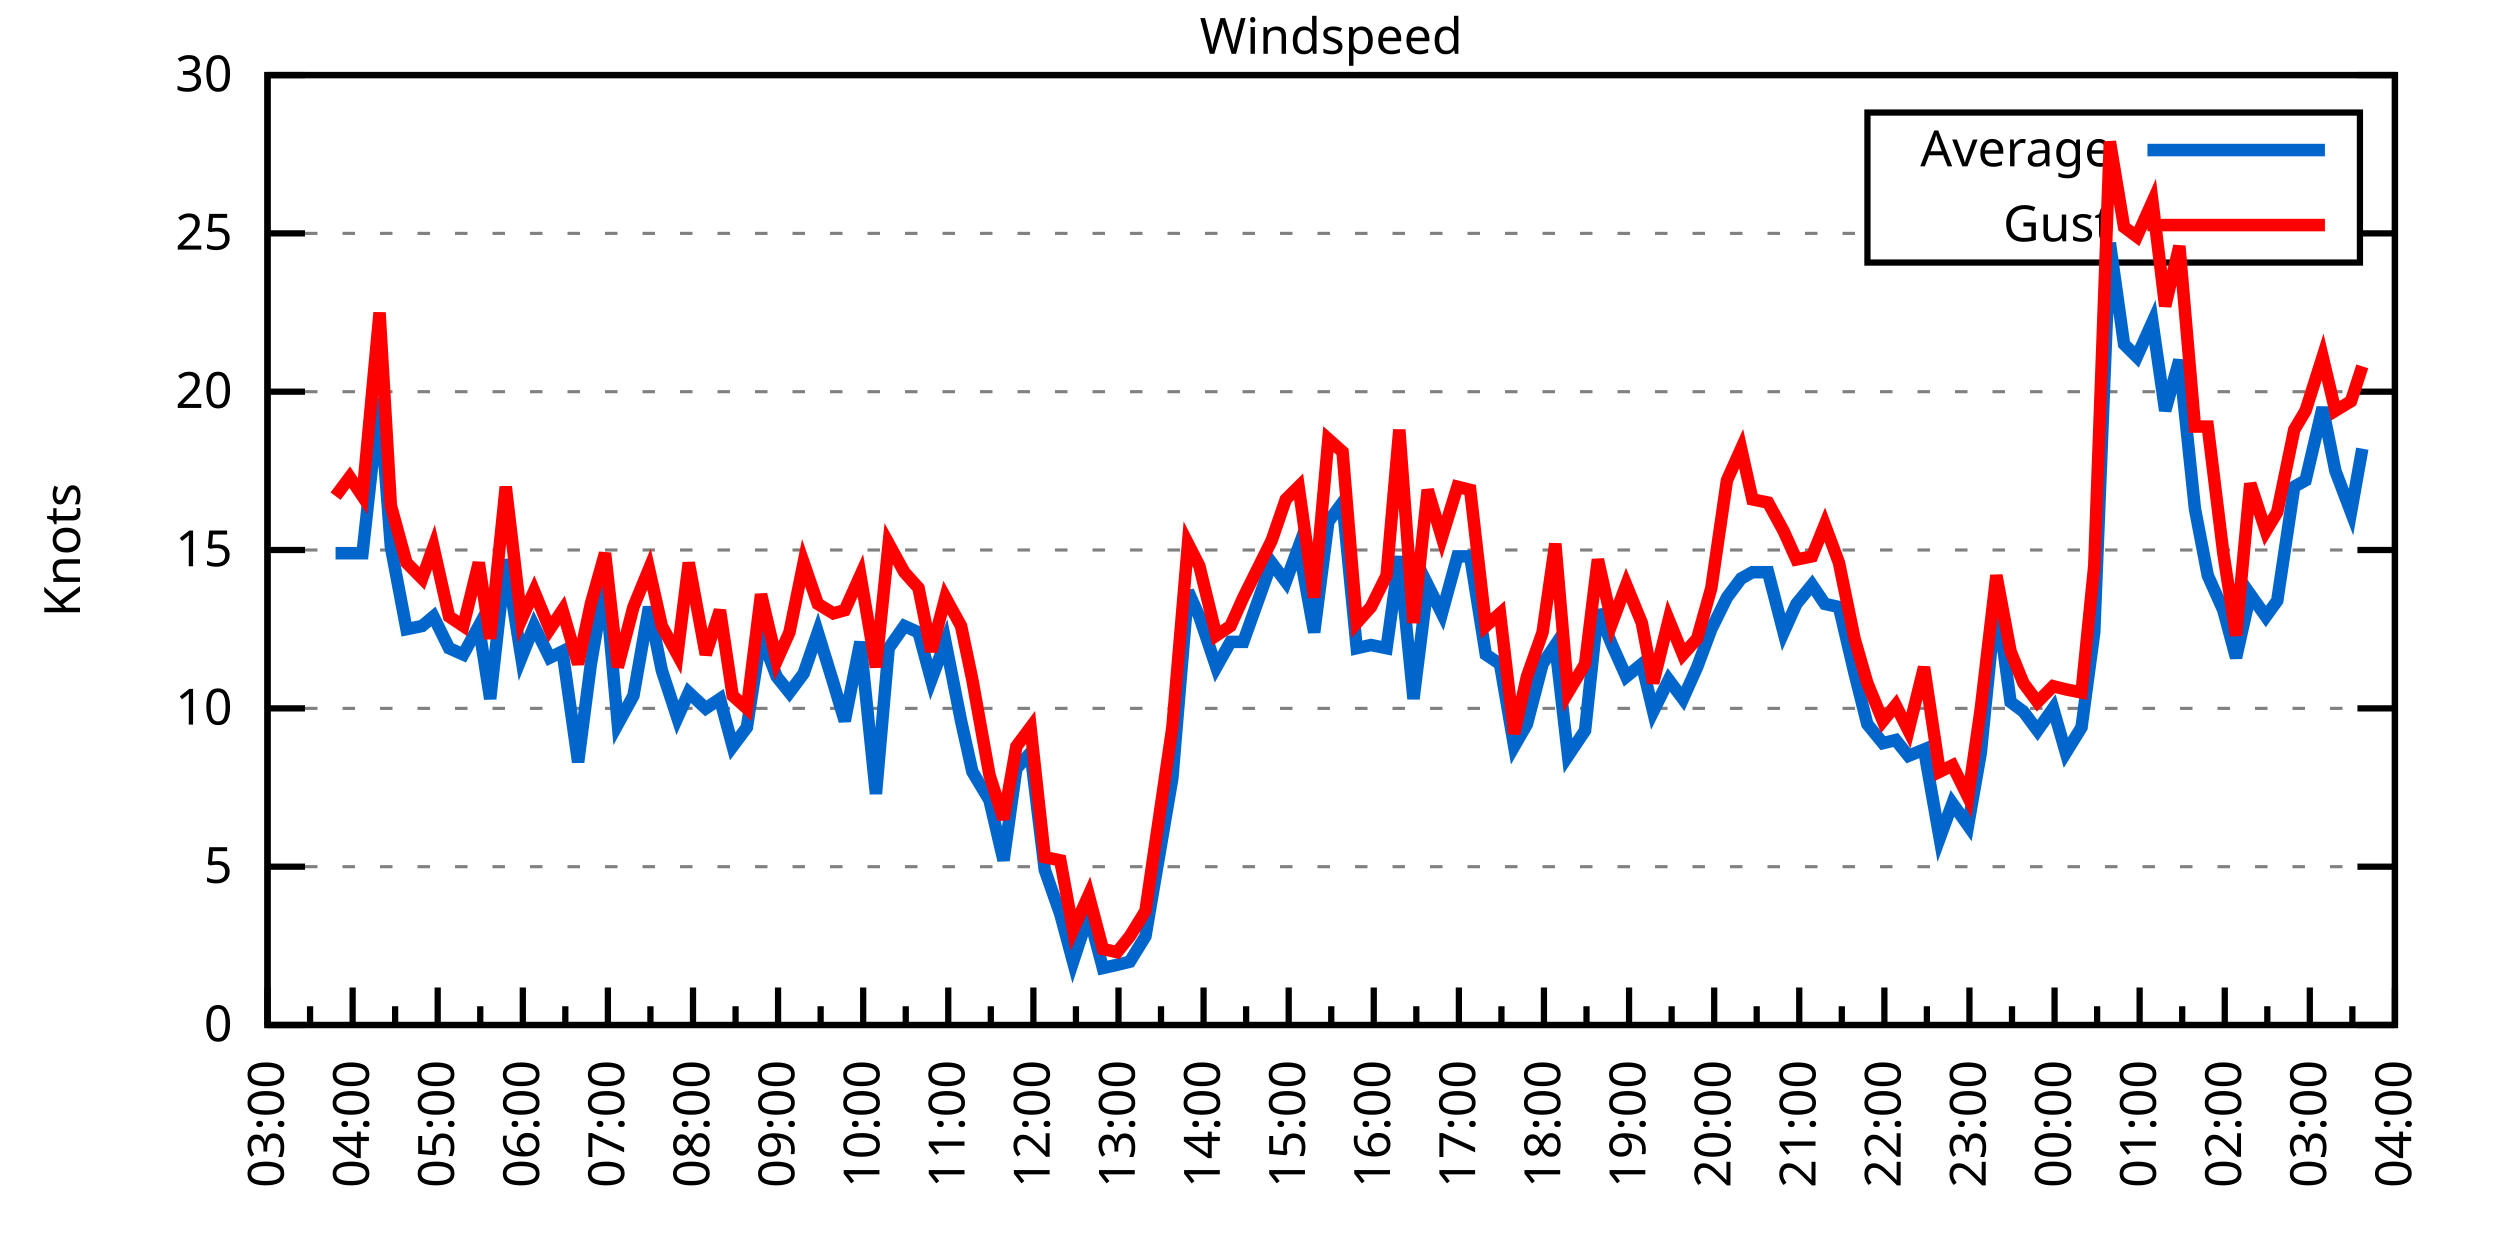
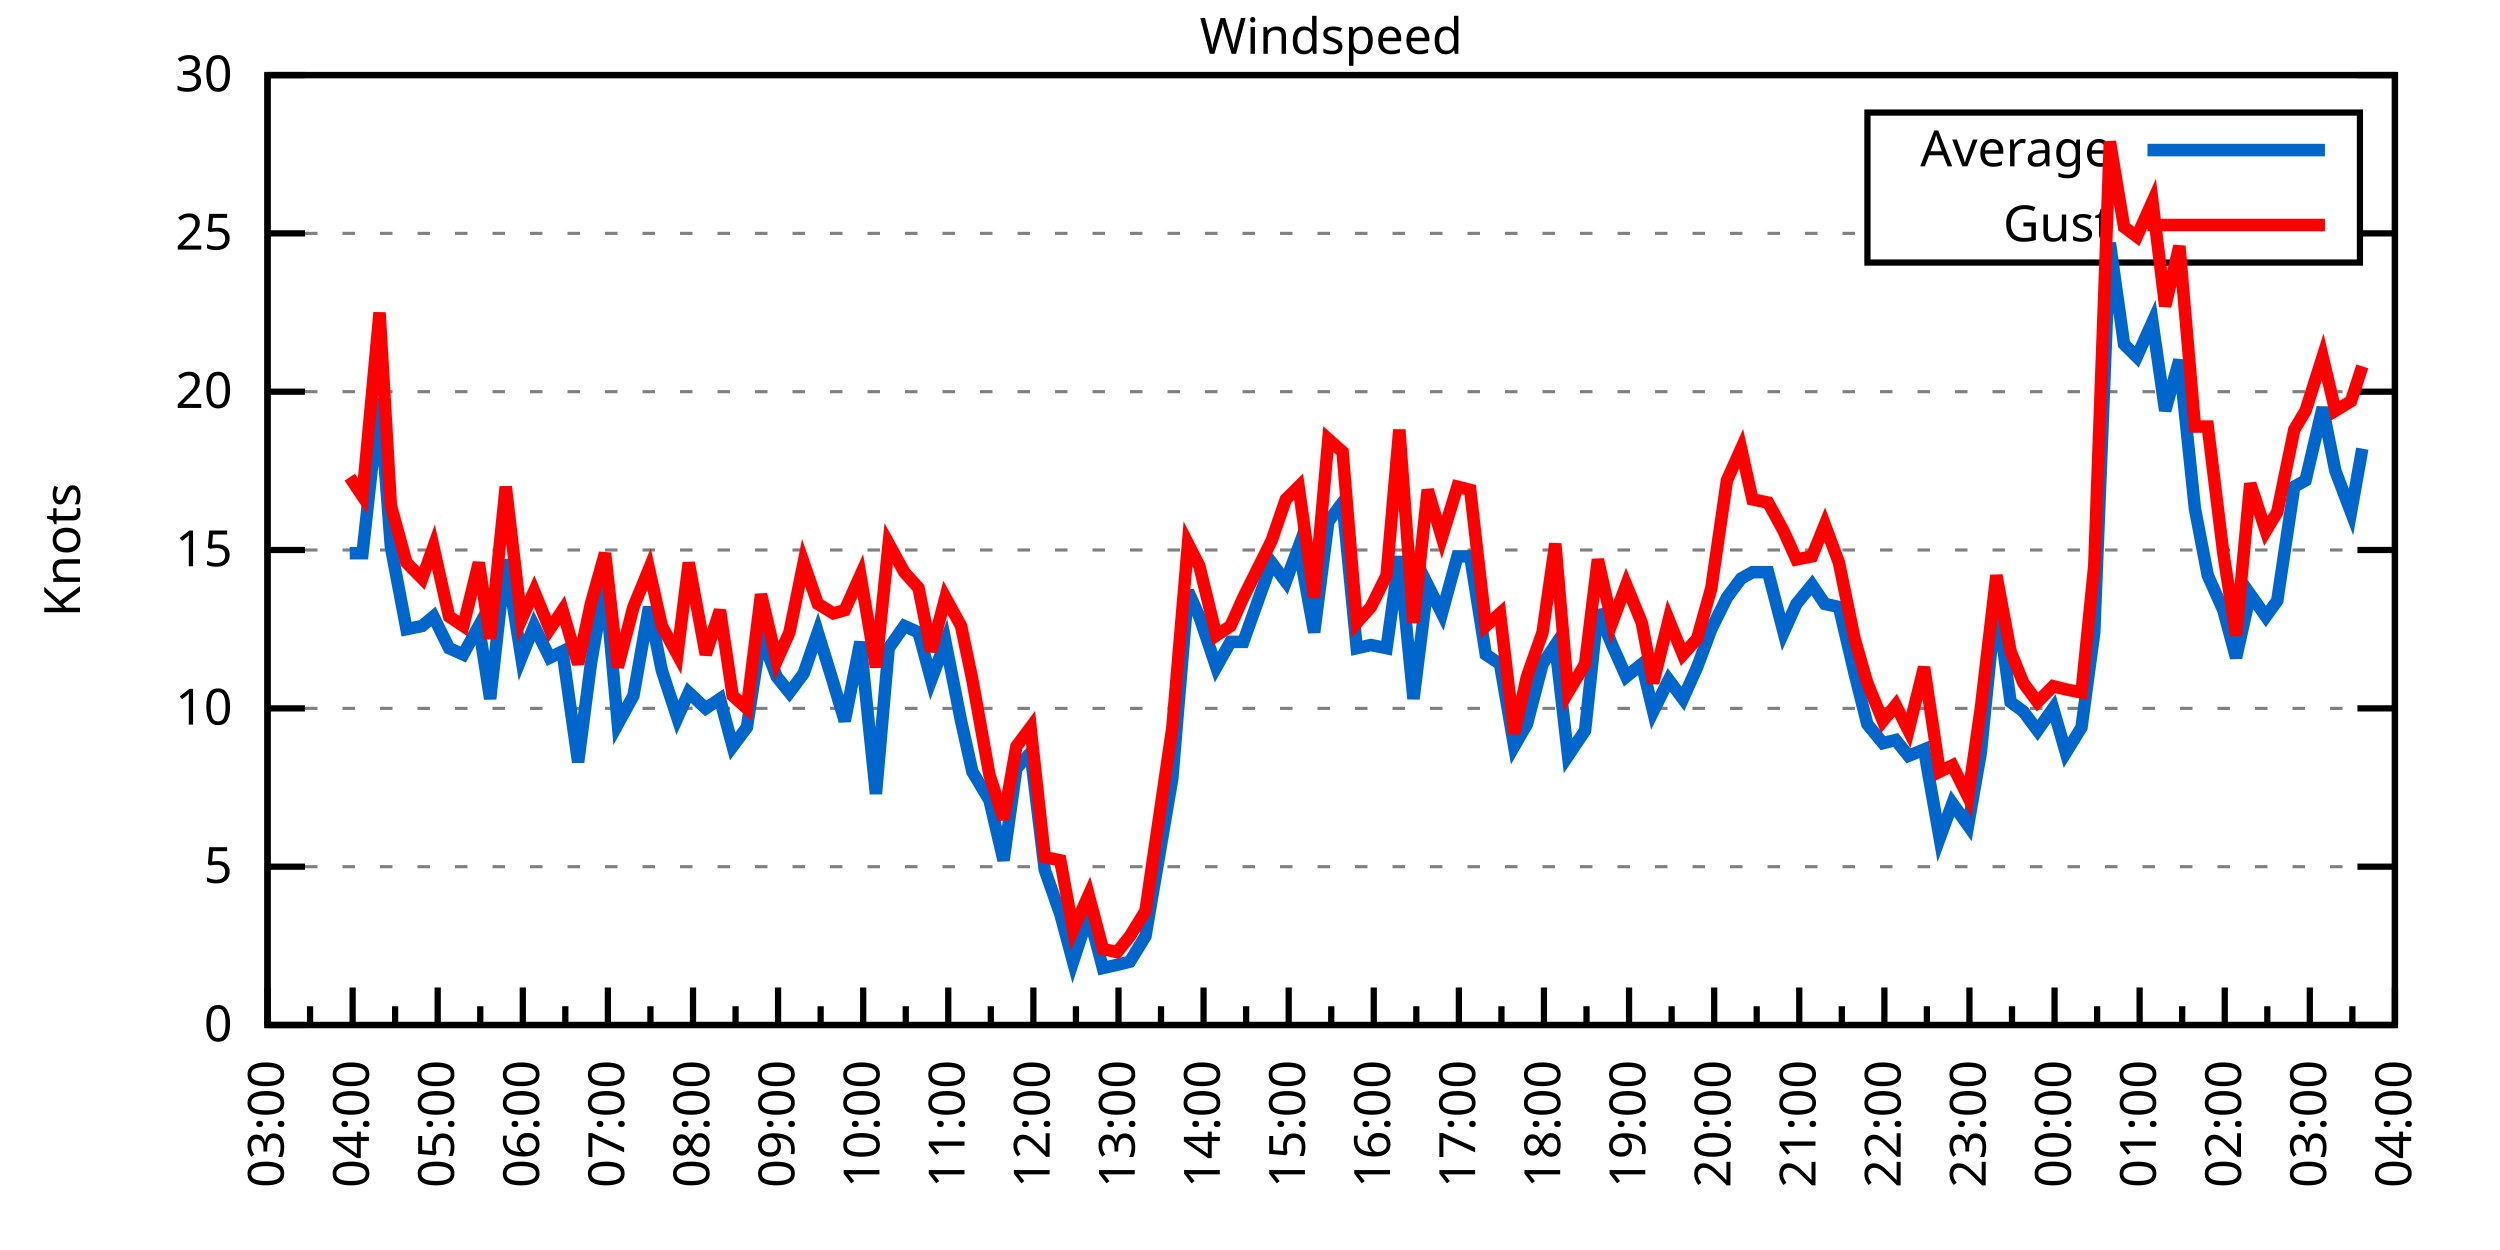
<svg xmlns="http://www.w3.org/2000/svg" xmlns:xlink="http://www.w3.org/1999/xlink" width="400" height="200" viewBox="0 0 400 200">
  <g id="gnuplot_canvas">
    <rect x="0" y="0" width="400" height="200" fill="none" />
    <defs>
      <circle id="gpDot" r="0.5" stroke-width="0.5" stroke="currentColor" />
      <path id="gpPt0" stroke-width="0.333" stroke="currentColor" d="M-1,0 h2 M0,-1 v2" />
      <path id="gpPt1" stroke-width="0.333" stroke="currentColor" d="M-1,-1 L1,1 M1,-1 L-1,1" />
      <path id="gpPt2" stroke-width="0.333" stroke="currentColor" d="M-1,0 L1,0 M0,-1 L0,1 M-1,-1 L1,1 M-1,1 L1,-1" />
      <rect id="gpPt3" stroke-width="0.333" stroke="currentColor" x="-1" y="-1" width="2" height="2" />
      <rect id="gpPt4" stroke-width="0.333" stroke="currentColor" fill="currentColor" x="-1" y="-1" width="2" height="2" />
      <circle id="gpPt5" stroke-width="0.333" stroke="currentColor" cx="0" cy="0" r="1" />
      <use xlink:href="#gpPt5" id="gpPt6" fill="currentColor" stroke="none" />
      <path id="gpPt7" stroke-width="0.333" stroke="currentColor" d="M0,-1.33 L-1.33,0.67 L1.33,0.67 z" />
      <use xlink:href="#gpPt7" id="gpPt8" fill="currentColor" stroke="none" />
      <use xlink:href="#gpPt7" id="gpPt9" stroke="currentColor" transform="rotate(180)" />
      <use xlink:href="#gpPt9" id="gpPt10" fill="currentColor" stroke="none" />
      <use xlink:href="#gpPt3" id="gpPt11" stroke="currentColor" transform="rotate(45)" />
      <use xlink:href="#gpPt11" id="gpPt12" fill="currentColor" stroke="none" />
      <path id="gpPt13" stroke-width="0.333" stroke="currentColor" d="M0,1.330 L1.265,0.411 L0.782,-1.067 L-0.782,-1.076 L-1.265,0.411 z" />
      <use xlink:href="#gpPt13" id="gpPt14" fill="currentColor" stroke="none" />
      <filter id="textbox" filterUnits="objectBoundingBox" x="0" y="0" height="1" width="1">
        <feFlood flood-color="white" flood-opacity="1" result="bgnd" />
        <feComposite in="SourceGraphic" in2="bgnd" operator="atop" />
      </filter>
      <filter id="greybox" filterUnits="objectBoundingBox" x="0" y="0" height="1" width="1">
        <feFlood flood-color="lightgrey" flood-opacity="1" result="grey" />
        <feComposite in="SourceGraphic" in2="grey" operator="atop" />
      </filter>
    </defs>
    <g fill="none" color="white" stroke="currentColor" stroke-width="1.00" stroke-linecap="butt" stroke-linejoin="miter">
</g>
    <g fill="none" color="black" stroke="currentColor" stroke-width="1.00" stroke-linecap="butt" stroke-linejoin="miter">
      <g stroke="none" shape-rendering="crispEdges">
        <polygon fill="rgb(255, 255, 255)" points="42.80,164.00 383.18,164.00 383.18,12.02 42.80,12.02 " />
      </g>
    </g>
    <g fill="none" color="black" stroke="currentColor" stroke-width="1.00" stroke-linecap="butt" stroke-linejoin="miter">
</g>
    <g fill="none" color="black" stroke="black" stroke-width="0.50" stroke-linecap="butt" stroke-linejoin="miter">
</g>
    <g fill="none" color="gray" stroke="currentColor" stroke-width="0.50" stroke-linecap="butt" stroke-linejoin="miter">
      <path stroke="gray" stroke-dasharray="2,4" class="gridline" d="M42.80,164.00 L383.19,164.00  " />
    </g>
    <g fill="none" color="gray" stroke="gray" stroke-width="1.00" stroke-linecap="butt" stroke-linejoin="miter">
</g>
    <g fill="none" color="black" stroke="currentColor" stroke-width="1.00" stroke-linecap="butt" stroke-linejoin="miter">
      <path stroke="black" d="M42.80,164.00 L48.80,164.00 M383.19,164.00 L377.19,164.00  " />
      <g transform="translate(37.20,166.60)" stroke="none" fill="black" font-family="Sans" font-size="8.00" text-anchor="end">
        <text>
          <tspan font-family="Sans"> 0</tspan>
        </text>
      </g>
    </g>
    <g fill="none" color="black" stroke="currentColor" stroke-width="1.00" stroke-linecap="butt" stroke-linejoin="miter">
</g>
    <g fill="none" color="black" stroke="black" stroke-width="0.50" stroke-linecap="butt" stroke-linejoin="miter">
</g>
    <g fill="none" color="gray" stroke="currentColor" stroke-width="0.50" stroke-linecap="butt" stroke-linejoin="miter">
      <path stroke="gray" stroke-dasharray="2,4" class="gridline" d="M42.80,138.67 L383.19,138.67  " />
    </g>
    <g fill="none" color="gray" stroke="gray" stroke-width="1.00" stroke-linecap="butt" stroke-linejoin="miter">
</g>
    <g fill="none" color="black" stroke="currentColor" stroke-width="1.00" stroke-linecap="butt" stroke-linejoin="miter">
      <path stroke="black" d="M42.80,138.67 L48.80,138.67 M383.19,138.67 L377.19,138.67  " />
      <g transform="translate(37.20,141.27)" stroke="none" fill="black" font-family="Sans" font-size="8.00" text-anchor="end">
        <text>
          <tspan font-family="Sans"> 5</tspan>
        </text>
      </g>
    </g>
    <g fill="none" color="black" stroke="currentColor" stroke-width="1.00" stroke-linecap="butt" stroke-linejoin="miter">
</g>
    <g fill="none" color="black" stroke="black" stroke-width="0.50" stroke-linecap="butt" stroke-linejoin="miter">
</g>
    <g fill="none" color="gray" stroke="currentColor" stroke-width="0.50" stroke-linecap="butt" stroke-linejoin="miter">
      <path stroke="gray" stroke-dasharray="2,4" class="gridline" d="M42.80,113.34 L383.19,113.34  " />
    </g>
    <g fill="none" color="gray" stroke="gray" stroke-width="1.00" stroke-linecap="butt" stroke-linejoin="miter">
</g>
    <g fill="none" color="black" stroke="currentColor" stroke-width="1.00" stroke-linecap="butt" stroke-linejoin="miter">
      <path stroke="black" d="M42.80,113.34 L48.80,113.34 M383.19,113.34 L377.19,113.34  " />
      <g transform="translate(37.20,115.94)" stroke="none" fill="black" font-family="Sans" font-size="8.00" text-anchor="end">
        <text>
          <tspan font-family="Sans"> 10</tspan>
        </text>
      </g>
    </g>
    <g fill="none" color="black" stroke="currentColor" stroke-width="1.00" stroke-linecap="butt" stroke-linejoin="miter">
</g>
    <g fill="none" color="black" stroke="black" stroke-width="0.50" stroke-linecap="butt" stroke-linejoin="miter">
</g>
    <g fill="none" color="gray" stroke="currentColor" stroke-width="0.50" stroke-linecap="butt" stroke-linejoin="miter">
      <path stroke="gray" stroke-dasharray="2,4" class="gridline" d="M42.80,88.00 L383.19,88.00  " />
    </g>
    <g fill="none" color="gray" stroke="gray" stroke-width="1.00" stroke-linecap="butt" stroke-linejoin="miter">
</g>
    <g fill="none" color="black" stroke="currentColor" stroke-width="1.00" stroke-linecap="butt" stroke-linejoin="miter">
      <path stroke="black" d="M42.80,88.00 L48.80,88.00 M383.19,88.00 L377.19,88.00  " />
      <g transform="translate(37.20,90.60)" stroke="none" fill="black" font-family="Sans" font-size="8.00" text-anchor="end">
        <text>
          <tspan font-family="Sans"> 15</tspan>
        </text>
      </g>
    </g>
    <g fill="none" color="black" stroke="currentColor" stroke-width="1.00" stroke-linecap="butt" stroke-linejoin="miter">
</g>
    <g fill="none" color="black" stroke="black" stroke-width="0.50" stroke-linecap="butt" stroke-linejoin="miter">
</g>
    <g fill="none" color="gray" stroke="currentColor" stroke-width="0.50" stroke-linecap="butt" stroke-linejoin="miter">
      <path stroke="gray" stroke-dasharray="2,4" class="gridline" d="M42.80,62.67 L383.19,62.67  " />
    </g>
    <g fill="none" color="gray" stroke="gray" stroke-width="1.00" stroke-linecap="butt" stroke-linejoin="miter">
</g>
    <g fill="none" color="black" stroke="currentColor" stroke-width="1.00" stroke-linecap="butt" stroke-linejoin="miter">
      <path stroke="black" d="M42.80,62.67 L48.80,62.67 M383.19,62.67 L377.19,62.67  " />
      <g transform="translate(37.20,65.27)" stroke="none" fill="black" font-family="Sans" font-size="8.00" text-anchor="end">
        <text>
          <tspan font-family="Sans"> 20</tspan>
        </text>
      </g>
    </g>
    <g fill="none" color="black" stroke="currentColor" stroke-width="1.00" stroke-linecap="butt" stroke-linejoin="miter">
</g>
    <g fill="none" color="black" stroke="black" stroke-width="0.50" stroke-linecap="butt" stroke-linejoin="miter">
</g>
    <g fill="none" color="gray" stroke="currentColor" stroke-width="0.50" stroke-linecap="butt" stroke-linejoin="miter">
      <path stroke="gray" stroke-dasharray="2,4" class="gridline" d="M42.80,37.34 L298.79,37.34 M377.59,37.34 L383.19,37.34  " />
    </g>
    <g fill="none" color="gray" stroke="gray" stroke-width="1.00" stroke-linecap="butt" stroke-linejoin="miter">
</g>
    <g fill="none" color="black" stroke="currentColor" stroke-width="1.00" stroke-linecap="butt" stroke-linejoin="miter">
      <path stroke="black" d="M42.80,37.34 L48.80,37.34 M383.19,37.34 L377.19,37.34  " />
      <g transform="translate(37.20,39.94)" stroke="none" fill="black" font-family="Sans" font-size="8.00" text-anchor="end">
        <text>
          <tspan font-family="Sans"> 25</tspan>
        </text>
      </g>
    </g>
    <g fill="none" color="black" stroke="currentColor" stroke-width="1.00" stroke-linecap="butt" stroke-linejoin="miter">
</g>
    <g fill="none" color="black" stroke="black" stroke-width="0.50" stroke-linecap="butt" stroke-linejoin="miter">
</g>
    <g fill="none" color="gray" stroke="currentColor" stroke-width="0.50" stroke-linecap="butt" stroke-linejoin="miter">
      <path stroke="gray" stroke-dasharray="2,4" class="gridline" d="M42.80,12.01 L383.19,12.01  " />
    </g>
    <g fill="none" color="gray" stroke="gray" stroke-width="1.00" stroke-linecap="butt" stroke-linejoin="miter">
</g>
    <g fill="none" color="black" stroke="currentColor" stroke-width="1.00" stroke-linecap="butt" stroke-linejoin="miter">
      <path stroke="black" d="M42.80,12.01 L48.80,12.01 M383.19,12.01 L377.19,12.01  " />
      <g transform="translate(37.20,14.61)" stroke="none" fill="black" font-family="Sans" font-size="8.00" text-anchor="end">
        <text>
          <tspan font-family="Sans"> 30</tspan>
        </text>
      </g>
    </g>
    <g fill="none" color="black" stroke="currentColor" stroke-width="1.00" stroke-linecap="butt" stroke-linejoin="miter">
      <path stroke="black" d="M42.80,164.00 L42.80,158.00  " />
      <g transform="translate(45.40,169.60) rotate(270)" stroke="none" fill="black" font-family="Sans" font-size="8.00" text-anchor="end">
        <text>
          <tspan font-family="Sans">03:00</tspan>
        </text>
      </g>
    </g>
    <g fill="none" color="black" stroke="currentColor" stroke-width="1.00" stroke-linecap="butt" stroke-linejoin="miter">
      <path stroke="black" d="M49.61,164.00 L49.61,161.00 M56.42,164.00 L56.42,158.00  " />
      <g transform="translate(59.02,169.60) rotate(270)" stroke="none" fill="black" font-family="Sans" font-size="8.00" text-anchor="end">
        <text>
          <tspan font-family="Sans">04:00</tspan>
        </text>
      </g>
    </g>
    <g fill="none" color="black" stroke="currentColor" stroke-width="1.00" stroke-linecap="butt" stroke-linejoin="miter">
      <path stroke="black" d="M63.22,164.00 L63.22,161.00 M70.03,164.00 L70.03,158.00  " />
      <g transform="translate(72.63,169.60) rotate(270)" stroke="none" fill="black" font-family="Sans" font-size="8.00" text-anchor="end">
        <text>
          <tspan font-family="Sans">05:00</tspan>
        </text>
      </g>
    </g>
    <g fill="none" color="black" stroke="currentColor" stroke-width="1.00" stroke-linecap="butt" stroke-linejoin="miter">
      <path stroke="black" d="M76.84,164.00 L76.84,161.00 M83.65,164.00 L83.65,158.00  " />
      <g transform="translate(86.25,169.60) rotate(270)" stroke="none" fill="black" font-family="Sans" font-size="8.00" text-anchor="end">
        <text>
          <tspan font-family="Sans">06:00</tspan>
        </text>
      </g>
    </g>
    <g fill="none" color="black" stroke="currentColor" stroke-width="1.00" stroke-linecap="butt" stroke-linejoin="miter">
      <path stroke="black" d="M90.45,164.00 L90.45,161.00 M97.26,164.00 L97.26,158.00  " />
      <g transform="translate(99.86,169.60) rotate(270)" stroke="none" fill="black" font-family="Sans" font-size="8.00" text-anchor="end">
        <text>
          <tspan font-family="Sans">07:00</tspan>
        </text>
      </g>
    </g>
    <g fill="none" color="black" stroke="currentColor" stroke-width="1.00" stroke-linecap="butt" stroke-linejoin="miter">
      <path stroke="black" d="M104.07,164.00 L104.07,161.00 M110.88,164.00 L110.88,158.00  " />
      <g transform="translate(113.48,169.60) rotate(270)" stroke="none" fill="black" font-family="Sans" font-size="8.00" text-anchor="end">
        <text>
          <tspan font-family="Sans">08:00</tspan>
        </text>
      </g>
    </g>
    <g fill="none" color="black" stroke="currentColor" stroke-width="1.00" stroke-linecap="butt" stroke-linejoin="miter">
      <path stroke="black" d="M117.69,164.00 L117.69,161.00 M124.49,164.00 L124.49,158.00  " />
      <g transform="translate(127.09,169.60) rotate(270)" stroke="none" fill="black" font-family="Sans" font-size="8.00" text-anchor="end">
        <text>
          <tspan font-family="Sans">09:00</tspan>
        </text>
      </g>
    </g>
    <g fill="none" color="black" stroke="currentColor" stroke-width="1.00" stroke-linecap="butt" stroke-linejoin="miter">
      <path stroke="black" d="M131.30,164.00 L131.30,161.00 M138.11,164.00 L138.11,158.00  " />
      <g transform="translate(140.71,169.60) rotate(270)" stroke="none" fill="black" font-family="Sans" font-size="8.00" text-anchor="end">
        <text>
          <tspan font-family="Sans">10:00</tspan>
        </text>
      </g>
    </g>
    <g fill="none" color="black" stroke="currentColor" stroke-width="1.00" stroke-linecap="butt" stroke-linejoin="miter">
      <path stroke="black" d="M144.92,164.00 L144.92,161.00 M151.72,164.00 L151.72,158.00  " />
      <g transform="translate(154.32,169.60) rotate(270)" stroke="none" fill="black" font-family="Sans" font-size="8.00" text-anchor="end">
        <text>
          <tspan font-family="Sans">11:00</tspan>
        </text>
      </g>
    </g>
    <g fill="none" color="black" stroke="currentColor" stroke-width="1.00" stroke-linecap="butt" stroke-linejoin="miter">
      <path stroke="black" d="M158.53,164.00 L158.53,161.00 M165.34,164.00 L165.34,158.00  " />
      <g transform="translate(167.94,169.60) rotate(270)" stroke="none" fill="black" font-family="Sans" font-size="8.00" text-anchor="end">
        <text>
          <tspan font-family="Sans">12:00</tspan>
        </text>
      </g>
    </g>
    <g fill="none" color="black" stroke="currentColor" stroke-width="1.00" stroke-linecap="butt" stroke-linejoin="miter">
      <path stroke="black" d="M172.15,164.00 L172.15,161.00 M178.96,164.00 L178.96,158.00  " />
      <g transform="translate(181.56,169.60) rotate(270)" stroke="none" fill="black" font-family="Sans" font-size="8.00" text-anchor="end">
        <text>
          <tspan font-family="Sans">13:00</tspan>
        </text>
      </g>
    </g>
    <g fill="none" color="black" stroke="currentColor" stroke-width="1.00" stroke-linecap="butt" stroke-linejoin="miter">
      <path stroke="black" d="M185.76,164.00 L185.76,161.00 M192.57,164.00 L192.57,158.00  " />
      <g transform="translate(195.17,169.60) rotate(270)" stroke="none" fill="black" font-family="Sans" font-size="8.00" text-anchor="end">
        <text>
          <tspan font-family="Sans">14:00</tspan>
        </text>
      </g>
    </g>
    <g fill="none" color="black" stroke="currentColor" stroke-width="1.00" stroke-linecap="butt" stroke-linejoin="miter">
      <path stroke="black" d="M199.38,164.00 L199.38,161.00 M206.19,164.00 L206.19,158.00  " />
      <g transform="translate(208.79,169.60) rotate(270)" stroke="none" fill="black" font-family="Sans" font-size="8.00" text-anchor="end">
        <text>
          <tspan font-family="Sans">15:00</tspan>
        </text>
      </g>
    </g>
    <g fill="none" color="black" stroke="currentColor" stroke-width="1.00" stroke-linecap="butt" stroke-linejoin="miter">
      <path stroke="black" d="M213.00,164.00 L213.00,161.00 M219.80,164.00 L219.80,158.00  " />
      <g transform="translate(222.40,169.60) rotate(270)" stroke="none" fill="black" font-family="Sans" font-size="8.00" text-anchor="end">
        <text>
          <tspan font-family="Sans">16:00</tspan>
        </text>
      </g>
    </g>
    <g fill="none" color="black" stroke="currentColor" stroke-width="1.00" stroke-linecap="butt" stroke-linejoin="miter">
      <path stroke="black" d="M226.61,164.00 L226.61,161.00 M233.42,164.00 L233.42,158.00  " />
      <g transform="translate(236.02,169.60) rotate(270)" stroke="none" fill="black" font-family="Sans" font-size="8.00" text-anchor="end">
        <text>
          <tspan font-family="Sans">17:00</tspan>
        </text>
      </g>
    </g>
    <g fill="none" color="black" stroke="currentColor" stroke-width="1.00" stroke-linecap="butt" stroke-linejoin="miter">
      <path stroke="black" d="M240.23,164.00 L240.23,161.00 M247.03,164.00 L247.03,158.00  " />
      <g transform="translate(249.63,169.60) rotate(270)" stroke="none" fill="black" font-family="Sans" font-size="8.00" text-anchor="end">
        <text>
          <tspan font-family="Sans">18:00</tspan>
        </text>
      </g>
    </g>
    <g fill="none" color="black" stroke="currentColor" stroke-width="1.00" stroke-linecap="butt" stroke-linejoin="miter">
      <path stroke="black" d="M253.84,164.00 L253.84,161.00 M260.65,164.00 L260.65,158.00  " />
      <g transform="translate(263.25,169.60) rotate(270)" stroke="none" fill="black" font-family="Sans" font-size="8.00" text-anchor="end">
        <text>
          <tspan font-family="Sans">19:00</tspan>
        </text>
      </g>
    </g>
    <g fill="none" color="black" stroke="currentColor" stroke-width="1.00" stroke-linecap="butt" stroke-linejoin="miter">
      <path stroke="black" d="M267.46,164.00 L267.46,161.00 M274.27,164.00 L274.27,158.00  " />
      <g transform="translate(276.87,169.60) rotate(270)" stroke="none" fill="black" font-family="Sans" font-size="8.00" text-anchor="end">
        <text>
          <tspan font-family="Sans">20:00</tspan>
        </text>
      </g>
    </g>
    <g fill="none" color="black" stroke="currentColor" stroke-width="1.00" stroke-linecap="butt" stroke-linejoin="miter">
      <path stroke="black" d="M281.07,164.00 L281.07,161.00 M287.88,164.00 L287.88,158.00  " />
      <g transform="translate(290.48,169.60) rotate(270)" stroke="none" fill="black" font-family="Sans" font-size="8.00" text-anchor="end">
        <text>
          <tspan font-family="Sans">21:00</tspan>
        </text>
      </g>
    </g>
    <g fill="none" color="black" stroke="currentColor" stroke-width="1.00" stroke-linecap="butt" stroke-linejoin="miter">
      <path stroke="black" d="M294.69,164.00 L294.69,161.00 M301.50,164.00 L301.50,158.00  " />
      <g transform="translate(304.10,169.60) rotate(270)" stroke="none" fill="black" font-family="Sans" font-size="8.00" text-anchor="end">
        <text>
          <tspan font-family="Sans">22:00</tspan>
        </text>
      </g>
    </g>
    <g fill="none" color="black" stroke="currentColor" stroke-width="1.00" stroke-linecap="butt" stroke-linejoin="miter">
      <path stroke="black" d="M308.30,164.00 L308.30,161.00 M315.11,164.00 L315.11,158.00  " />
      <g transform="translate(317.71,169.60) rotate(270)" stroke="none" fill="black" font-family="Sans" font-size="8.00" text-anchor="end">
        <text>
          <tspan font-family="Sans">23:00</tspan>
        </text>
      </g>
    </g>
    <g fill="none" color="black" stroke="currentColor" stroke-width="1.00" stroke-linecap="butt" stroke-linejoin="miter">
      <path stroke="black" d="M321.92,164.00 L321.92,161.00 M328.73,164.00 L328.73,158.00  " />
      <g transform="translate(331.33,169.60) rotate(270)" stroke="none" fill="black" font-family="Sans" font-size="8.00" text-anchor="end">
        <text>
          <tspan font-family="Sans">00:00</tspan>
        </text>
      </g>
    </g>
    <g fill="none" color="black" stroke="currentColor" stroke-width="1.00" stroke-linecap="butt" stroke-linejoin="miter">
      <path stroke="black" d="M335.54,164.00 L335.54,161.00 M342.34,164.00 L342.34,158.00  " />
      <g transform="translate(344.94,169.60) rotate(270)" stroke="none" fill="black" font-family="Sans" font-size="8.00" text-anchor="end">
        <text>
          <tspan font-family="Sans">01:00</tspan>
        </text>
      </g>
    </g>
    <g fill="none" color="black" stroke="currentColor" stroke-width="1.00" stroke-linecap="butt" stroke-linejoin="miter">
      <path stroke="black" d="M349.15,164.00 L349.15,161.00 M355.96,164.00 L355.96,158.00  " />
      <g transform="translate(358.56,169.60) rotate(270)" stroke="none" fill="black" font-family="Sans" font-size="8.00" text-anchor="end">
        <text>
          <tspan font-family="Sans">02:00</tspan>
        </text>
      </g>
    </g>
    <g fill="none" color="black" stroke="currentColor" stroke-width="1.00" stroke-linecap="butt" stroke-linejoin="miter">
      <path stroke="black" d="M362.77,164.00 L362.77,161.00 M369.57,164.00 L369.57,158.00  " />
      <g transform="translate(372.17,169.60) rotate(270)" stroke="none" fill="black" font-family="Sans" font-size="8.00" text-anchor="end">
        <text>
          <tspan font-family="Sans">03:00</tspan>
        </text>
      </g>
    </g>
    <g fill="none" color="black" stroke="currentColor" stroke-width="1.00" stroke-linecap="butt" stroke-linejoin="miter">
      <path stroke="black" d="M376.38,164.00 L376.38,161.00 M383.19,164.00 L383.19,158.00  " />
      <g transform="translate(385.79,169.60) rotate(270)" stroke="none" fill="black" font-family="Sans" font-size="8.00" text-anchor="end">
        <text>
          <tspan font-family="Sans">04:00</tspan>
        </text>
      </g>
    </g>
    <g fill="none" color="black" stroke="currentColor" stroke-width="1.00" stroke-linecap="butt" stroke-linejoin="miter">
</g>
    <g fill="none" color="black" stroke="currentColor" stroke-width="1.00" stroke-linecap="butt" stroke-linejoin="miter">
      <path stroke="black" d="M42.80,12.01 L42.80,164.00 L383.19,164.00 L383.19,12.01 L42.80,12.01 Z  " />
    </g>
    <g fill="none" color="black" stroke="currentColor" stroke-width="1.00" stroke-linecap="butt" stroke-linejoin="miter">
      <g transform="translate(12.80,88.01) rotate(270)" stroke="none" fill="black" font-family="Sans" font-size="8.00" text-anchor="middle">
        <text>
          <tspan font-family="Sans">Knots</tspan>
        </text>
      </g>
    </g>
    <g fill="none" color="black" stroke="currentColor" stroke-width="1.00" stroke-linecap="butt" stroke-linejoin="miter">
</g>
    <g fill="none" color="black" stroke="currentColor" stroke-width="1.00" stroke-linecap="butt" stroke-linejoin="miter">
      <path stroke="black" d="M298.79,42.01 L298.79,18.01 L377.59,18.01 L377.59,42.01 L298.79,42.01 Z  " />
    </g>
    <g id="Windspeed_plot_1">
      <g fill="none" color="white" stroke="black" stroke-width="2.00" stroke-linecap="butt" stroke-linejoin="miter">
</g>
      <g fill="none" color="black" stroke="currentColor" stroke-width="2.00" stroke-linecap="butt" stroke-linejoin="miter">
        <g transform="translate(337.99,26.61)" stroke="none" fill="black" font-family="Sans" font-size="8.00" text-anchor="end">
          <text>
            <tspan font-family="Sans">Average</tspan>
          </text>
        </g>
      </g>
      <g fill="none" color="black" stroke="currentColor" stroke-width="2.00" stroke-linecap="butt" stroke-linejoin="miter">
-         <path stroke="rgb(  0, 102, 204)" d="M343.59,24.01 L371.99,24.01 M53.69,88.51 L55.96,88.51 L58.00,88.51 L60.73,63.69 L62.54,87.50 L65.04,100.67   L67.54,100.16 L69.35,98.64 L71.85,103.71 L74.12,104.72 L76.61,100.16 L78.43,111.82 L80.92,89.52 L83.42,105.23   L85.46,100.16 L87.96,105.23 L90.00,104.22 L92.50,121.95 L94.54,106.24 L96.81,93.07 L98.85,115.87 L101.35,111.31   L103.84,97.12 L105.89,107.26 L108.38,114.86 L110.20,110.80 L112.92,113.34 L115.19,111.82 L117.23,119.42 L119.50,116.38   L121.77,101.68 L124.27,108.27 L126.31,110.80 L128.58,107.76 L130.85,101.18 L133.34,109.28 L135.16,115.36 L137.66,102.70   L140.15,127.02 L142.19,103.71 L144.69,100.16 L146.96,101.18 L149.00,108.78 L151.27,102.70 L153.77,115.36 L155.58,123.47   L158.31,128.03 L160.57,137.66 L162.62,122.96 L164.89,120.43 L167.16,139.17 L169.65,146.27 L171.69,153.87 L174.19,146.27   L176.46,154.88 L178.73,154.37 L180.77,153.87 L183.27,149.81 L187.58,124.48 L190.08,94.59 L191.89,98.64 L194.61,106.75   L196.88,102.70 L198.93,102.70 L203.46,90.03 L205.73,93.07 L207.78,87.50 L210.27,101.18 L212.54,83.45 L214.81,80.41   L217.08,103.71 L219.35,103.20 L221.85,103.71 L223.89,89.02 L226.16,111.82 L228.43,93.58 L230.70,98.14 L233.19,89.02   L235.23,89.02 L237.73,104.72 L240.00,106.24 L242.27,119.42 L244.31,115.87 L246.81,106.24 L248.85,103.20 L250.89,120.94   L253.61,116.88 L255.66,97.63 L257.93,103.20 L260.20,108.27 L262.69,106.24 L264.51,113.84 L267.00,108.78 L269.27,111.82   L271.54,106.75 L273.81,100.67 L276.31,95.60 L278.58,92.56 L280.39,91.55 L282.89,91.55 L285.38,101.18 L287.43,96.62   L289.92,93.58 L291.97,96.62 L294.23,97.12 L296.73,107.76 L298.77,115.87 L301.27,118.91 L303.31,118.40 L305.35,120.94   L307.85,119.92 L310.35,134.11 L312.39,128.54 L314.89,132.08 L316.93,120.43 L319.42,95.60 L321.69,112.32 L323.74,113.84   L326.00,116.88 L328.50,113.34 L330.54,120.43 L333.04,116.38 L335.08,101.18 L337.58,38.86 L339.85,55.07 L341.89,57.10   L344.39,51.53 L346.43,65.71 L348.70,57.61 L351.19,81.42 L353.24,92.06 L355.73,97.63 L357.77,105.23 L360.04,95.10   L362.54,98.64 L364.36,96.11 L367.08,77.87 L368.89,76.86 L371.62,65.21 L373.66,75.34 L376.16,81.93 L377.97,71.79    " />
+         <path stroke="rgb(  0, 102, 204)" d="M343.59,24.01 L371.99,24.01 M55.96,88.51 L58.00,88.51 L60.73,63.69 L62.54,87.50 L65.04,100.67 L67.54,100.16   L69.35,98.64 L71.85,103.71 L74.12,104.72 L76.61,100.16 L78.43,111.82 L80.92,89.52 L83.42,105.23 L85.46,100.16   L87.96,105.23 L90.00,104.22 L92.50,121.95 L94.54,106.24 L96.81,93.07 L98.85,115.87 L101.35,111.31 L103.84,97.12   L105.89,107.26 L108.38,114.86 L110.20,110.80 L112.92,113.34 L115.19,111.82 L117.23,119.42 L119.50,116.38 L121.77,101.68   L124.27,108.27 L126.31,110.80 L128.58,107.76 L130.85,101.18 L133.34,109.28 L135.16,115.36 L137.66,102.70 L140.15,127.02   L142.19,103.71 L144.69,100.16 L146.96,101.18 L149.00,108.78 L151.27,102.70 L153.77,115.36 L155.58,123.47 L158.31,128.03   L160.57,137.66 L162.62,122.96 L164.89,120.43 L167.16,139.17 L169.65,146.27 L171.69,153.87 L174.19,146.27 L176.46,154.88   L178.73,154.37 L180.77,153.87 L183.27,149.81 L187.58,124.48 L190.08,94.59 L191.89,98.64 L194.61,106.75 L196.88,102.70   L198.93,102.70 L203.46,90.03 L205.73,93.07 L207.78,87.50 L210.27,101.18 L212.54,83.45 L214.81,80.41 L217.08,103.71   L219.35,103.20 L221.85,103.71 L223.89,89.02 L226.16,111.82 L228.43,93.58 L230.70,98.14 L233.19,89.02 L235.23,89.02   L237.73,104.72 L240.00,106.24 L242.27,119.42 L244.31,115.87 L246.81,106.24 L248.85,103.20 L250.89,120.94 L253.61,116.88   L255.66,97.63 L257.93,103.20 L260.20,108.27 L262.69,106.24 L264.51,113.84 L267.00,108.78 L269.27,111.82 L271.54,106.75   L273.81,100.67 L276.31,95.60 L278.58,92.56 L280.39,91.55 L282.89,91.55 L285.38,101.18 L287.43,96.62 L289.92,93.58   L291.97,96.62 L294.23,97.12 L296.73,107.76 L298.77,115.87 L301.27,118.91 L303.31,118.40 L305.35,120.94 L307.85,119.92   L310.35,134.11 L312.39,128.54 L314.89,132.08 L316.93,120.43 L319.42,95.60 L321.69,112.32 L323.74,113.84 L326.00,116.88   L328.50,113.34 L330.54,120.43 L333.04,116.38 L335.08,101.18 L337.58,38.86 L339.85,55.07 L341.89,57.10 L344.39,51.53   L346.43,65.71 L348.70,57.61 L351.19,81.42 L353.24,92.06 L355.73,97.63 L357.77,105.23 L360.04,95.10 L362.54,98.64   L364.36,96.11 L367.08,77.87 L368.89,76.86 L371.62,65.21 L373.66,75.34 L376.16,81.93 L377.97,71.79  " />
      </g>
    </g>
    <g id="Windspeed_plot_2">
      <g fill="none" color="black" stroke="currentColor" stroke-width="2.00" stroke-linecap="butt" stroke-linejoin="miter">
        <g transform="translate(337.99,38.61)" stroke="none" fill="black" font-family="Sans" font-size="8.00" text-anchor="end">
          <text>
            <tspan font-family="Sans">Gust</tspan>
          </text>
        </g>
      </g>
      <g fill="none" color="black" stroke="currentColor" stroke-width="2.00" stroke-linecap="butt" stroke-linejoin="miter">
-         <path stroke="rgb(255,   0,   0)" d="M343.59,36.01 L371.99,36.01 M53.69,79.39 L55.96,76.35 L58.00,79.39 L60.73,50.01 L62.54,80.91 L65.04,90.03   L67.54,92.56 L69.35,87.50 L71.85,98.64 L74.12,100.16 L76.61,90.03 L78.43,102.19 L80.92,77.87 L83.42,99.15   L85.46,94.59 L87.96,100.67 L90.00,97.63 L92.50,106.24 L94.54,96.62 L96.81,88.51 L98.85,106.75 L101.35,97.12   L103.84,91.04 L105.89,100.16 L108.38,104.72 L110.20,90.03 L112.92,104.72 L115.19,97.63 L117.23,111.31 L119.50,113.34   L121.77,95.10 L124.27,105.74 L126.31,101.18 L128.58,90.03 L130.85,96.62 L133.34,98.14 L135.16,97.63 L137.66,92.06   L140.15,106.75 L142.19,86.99 L144.69,91.55 L146.96,94.08 L149.00,104.22 L151.27,95.60 L153.77,100.16 L155.58,108.78   L158.31,123.98 L160.57,131.07 L162.62,119.42 L164.89,116.38 L167.16,137.15 L169.65,137.66 L171.69,148.80 L174.19,143.23   L176.46,151.84 L178.73,152.35 L180.77,149.81 L183.27,145.76 L187.58,116.38 L190.08,86.99 L191.89,90.54 L194.61,101.68   L196.88,100.16 L198.93,95.60 L203.46,86.49 L205.73,79.90 L207.78,77.87 L210.27,95.60 L212.54,70.27 L214.81,72.30   L217.08,99.66 L219.35,97.12 L221.85,92.06 L223.89,68.75 L226.16,99.66 L228.43,78.38 L230.70,85.98 L233.19,77.87   L235.23,78.38 L237.73,100.16 L240.00,98.14 L242.27,117.39 L244.31,108.27 L246.81,101.18 L248.85,86.99 L250.89,110.80   L253.61,106.24 L255.66,89.52 L257.93,99.66 L260.20,93.58 L262.69,99.66 L264.51,109.28 L267.00,99.15 L269.27,104.72   L271.54,102.19 L273.81,94.08 L276.31,76.86 L278.58,71.79 L280.39,79.90 L282.89,80.41 L285.38,84.97 L287.43,89.52   L289.92,89.02 L291.97,83.95 L294.23,90.03 L296.73,102.19 L298.77,109.28 L301.27,115.36 L303.31,112.83 L305.35,116.88   L307.85,106.75 L310.35,123.47 L312.39,122.46 L314.89,127.52 L316.93,113.34 L319.42,92.06 L321.69,104.22 L323.74,109.28   L326.00,112.32 L328.50,109.79 L330.54,110.30 L333.04,110.80 L335.08,90.54 L337.58,22.65 L339.85,36.33 L341.89,37.85   L344.39,32.28 L346.43,48.99 L348.70,39.37 L351.19,68.25 L353.24,68.25 L355.73,88.51 L357.77,101.68 L360.04,77.37   L362.54,84.97 L364.36,81.93 L367.08,68.75 L368.89,65.71 L371.62,57.10 L373.66,65.71 L376.16,64.19 L377.97,58.62    " />
+         <path stroke="rgb(255,   0,   0)" d="M343.59,36.01 L371.99,36.01 M55.96,76.35 L58.00,79.39 L60.73,50.01 L62.54,80.91 L65.04,90.03 L67.54,92.56   L69.35,87.50 L71.85,98.64 L74.12,100.16 L76.61,90.03 L78.43,102.19 L80.92,77.87 L83.42,99.15 L85.46,94.59   L87.96,100.67 L90.00,97.63 L92.50,106.24 L94.54,96.62 L96.81,88.51 L98.85,106.75 L101.35,97.12 L103.84,91.04   L105.89,100.16 L108.38,104.72 L110.20,90.03 L112.92,104.72 L115.19,97.63 L117.23,111.31 L119.50,113.34 L121.77,95.10   L124.27,105.74 L126.31,101.18 L128.58,90.03 L130.85,96.62 L133.34,98.14 L135.16,97.63 L137.66,92.06 L140.15,106.75   L142.19,86.99 L144.69,91.55 L146.96,94.08 L149.00,104.22 L151.27,95.60 L153.77,100.16 L155.58,108.78 L158.31,123.98   L160.57,131.07 L162.62,119.42 L164.89,116.38 L167.16,137.15 L169.65,137.66 L171.69,148.80 L174.19,143.23 L176.46,151.84   L178.73,152.35 L180.77,149.81 L183.27,145.76 L187.58,116.38 L190.08,86.99 L191.89,90.54 L194.61,101.68 L196.88,100.16   L198.93,95.60 L203.46,86.49 L205.73,79.90 L207.78,77.87 L210.27,95.60 L212.54,70.27 L214.81,72.30 L217.08,99.66   L219.35,97.12 L221.85,92.06 L223.89,68.75 L226.16,99.66 L228.43,78.38 L230.70,85.98 L233.19,77.87 L235.23,78.38   L237.73,100.16 L240.00,98.14 L242.27,117.39 L244.31,108.27 L246.81,101.18 L248.85,86.99 L250.89,110.80 L253.61,106.24   L255.66,89.52 L257.93,99.66 L260.20,93.58 L262.69,99.66 L264.51,109.28 L267.00,99.15 L269.27,104.72 L271.54,102.19   L273.81,94.08 L276.31,76.86 L278.58,71.79 L280.39,79.90 L282.89,80.41 L285.38,84.97 L287.43,89.52 L289.92,89.02   L291.97,83.95 L294.23,90.03 L296.73,102.19 L298.77,109.28 L301.27,115.36 L303.31,112.83 L305.35,116.88 L307.85,106.75   L310.35,123.47 L312.39,122.46 L314.89,127.52 L316.93,113.34 L319.42,92.06 L321.69,104.22 L323.74,109.28 L326.00,112.32   L328.50,109.79 L330.54,110.30 L333.04,110.80 L335.08,90.54 L337.58,22.65 L339.85,36.33 L341.89,37.85 L344.39,32.28   L346.43,48.99 L348.70,39.37 L351.19,68.25 L353.24,68.25 L355.73,88.51 L357.77,101.68 L360.04,77.37 L362.54,84.97   L364.36,81.93 L367.08,68.75 L368.89,65.71 L371.62,57.10 L373.66,65.71 L376.16,64.19 L377.97,58.62  " />
      </g>
    </g>
    <g fill="none" color="black" stroke="currentColor" stroke-width="2.00" stroke-linecap="butt" stroke-linejoin="miter">
</g>
    <g fill="none" color="black" stroke="black" stroke-width="1.00" stroke-linecap="butt" stroke-linejoin="miter">
</g>
    <g fill="none" color="black" stroke="currentColor" stroke-width="1.00" stroke-linecap="butt" stroke-linejoin="miter">
      <path stroke="black" d="M42.80,12.01 L42.80,164.00 L383.19,164.00 L383.19,12.01 L42.80,12.01 Z  " />
    </g>
    <g fill="none" color="black" stroke="currentColor" stroke-width="1.00" stroke-linecap="butt" stroke-linejoin="miter">
      <g transform="translate(212.99,8.61)" stroke="none" fill="black" font-family="Sans" font-size="8.00" text-anchor="middle">
        <text>
          <tspan font-family="Sans">Windspeed</tspan>
        </text>
      </g>
    </g>
    <g fill="none" color="black" stroke="currentColor" stroke-width="1.00" stroke-linecap="butt" stroke-linejoin="miter">
</g>
  </g>
</svg>
